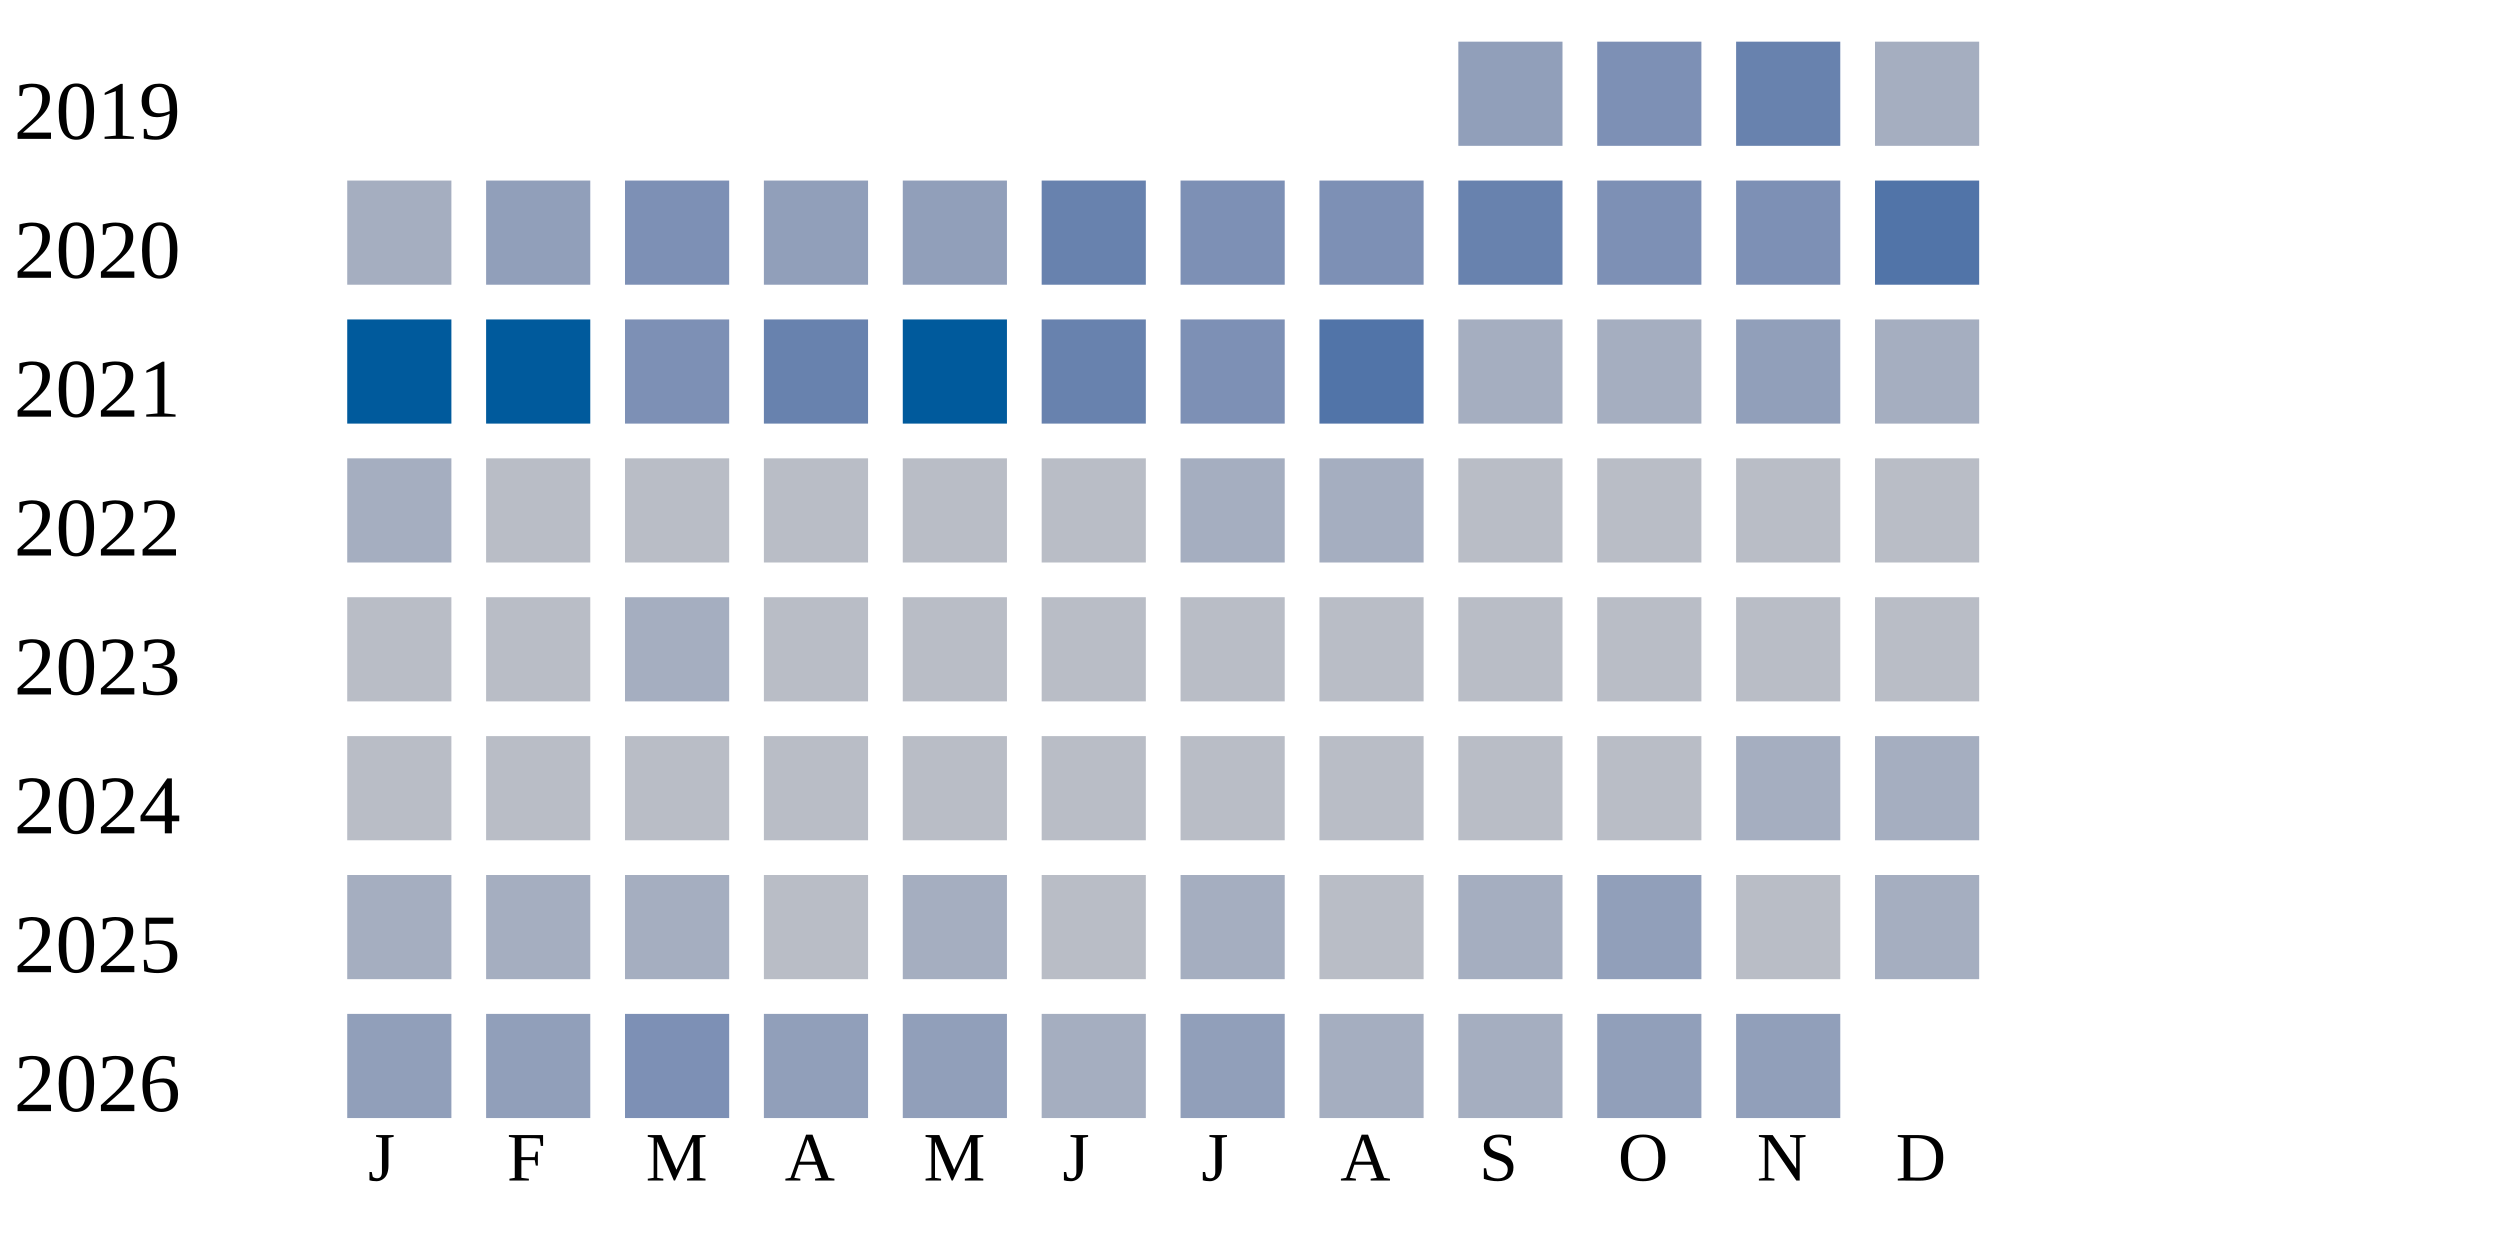
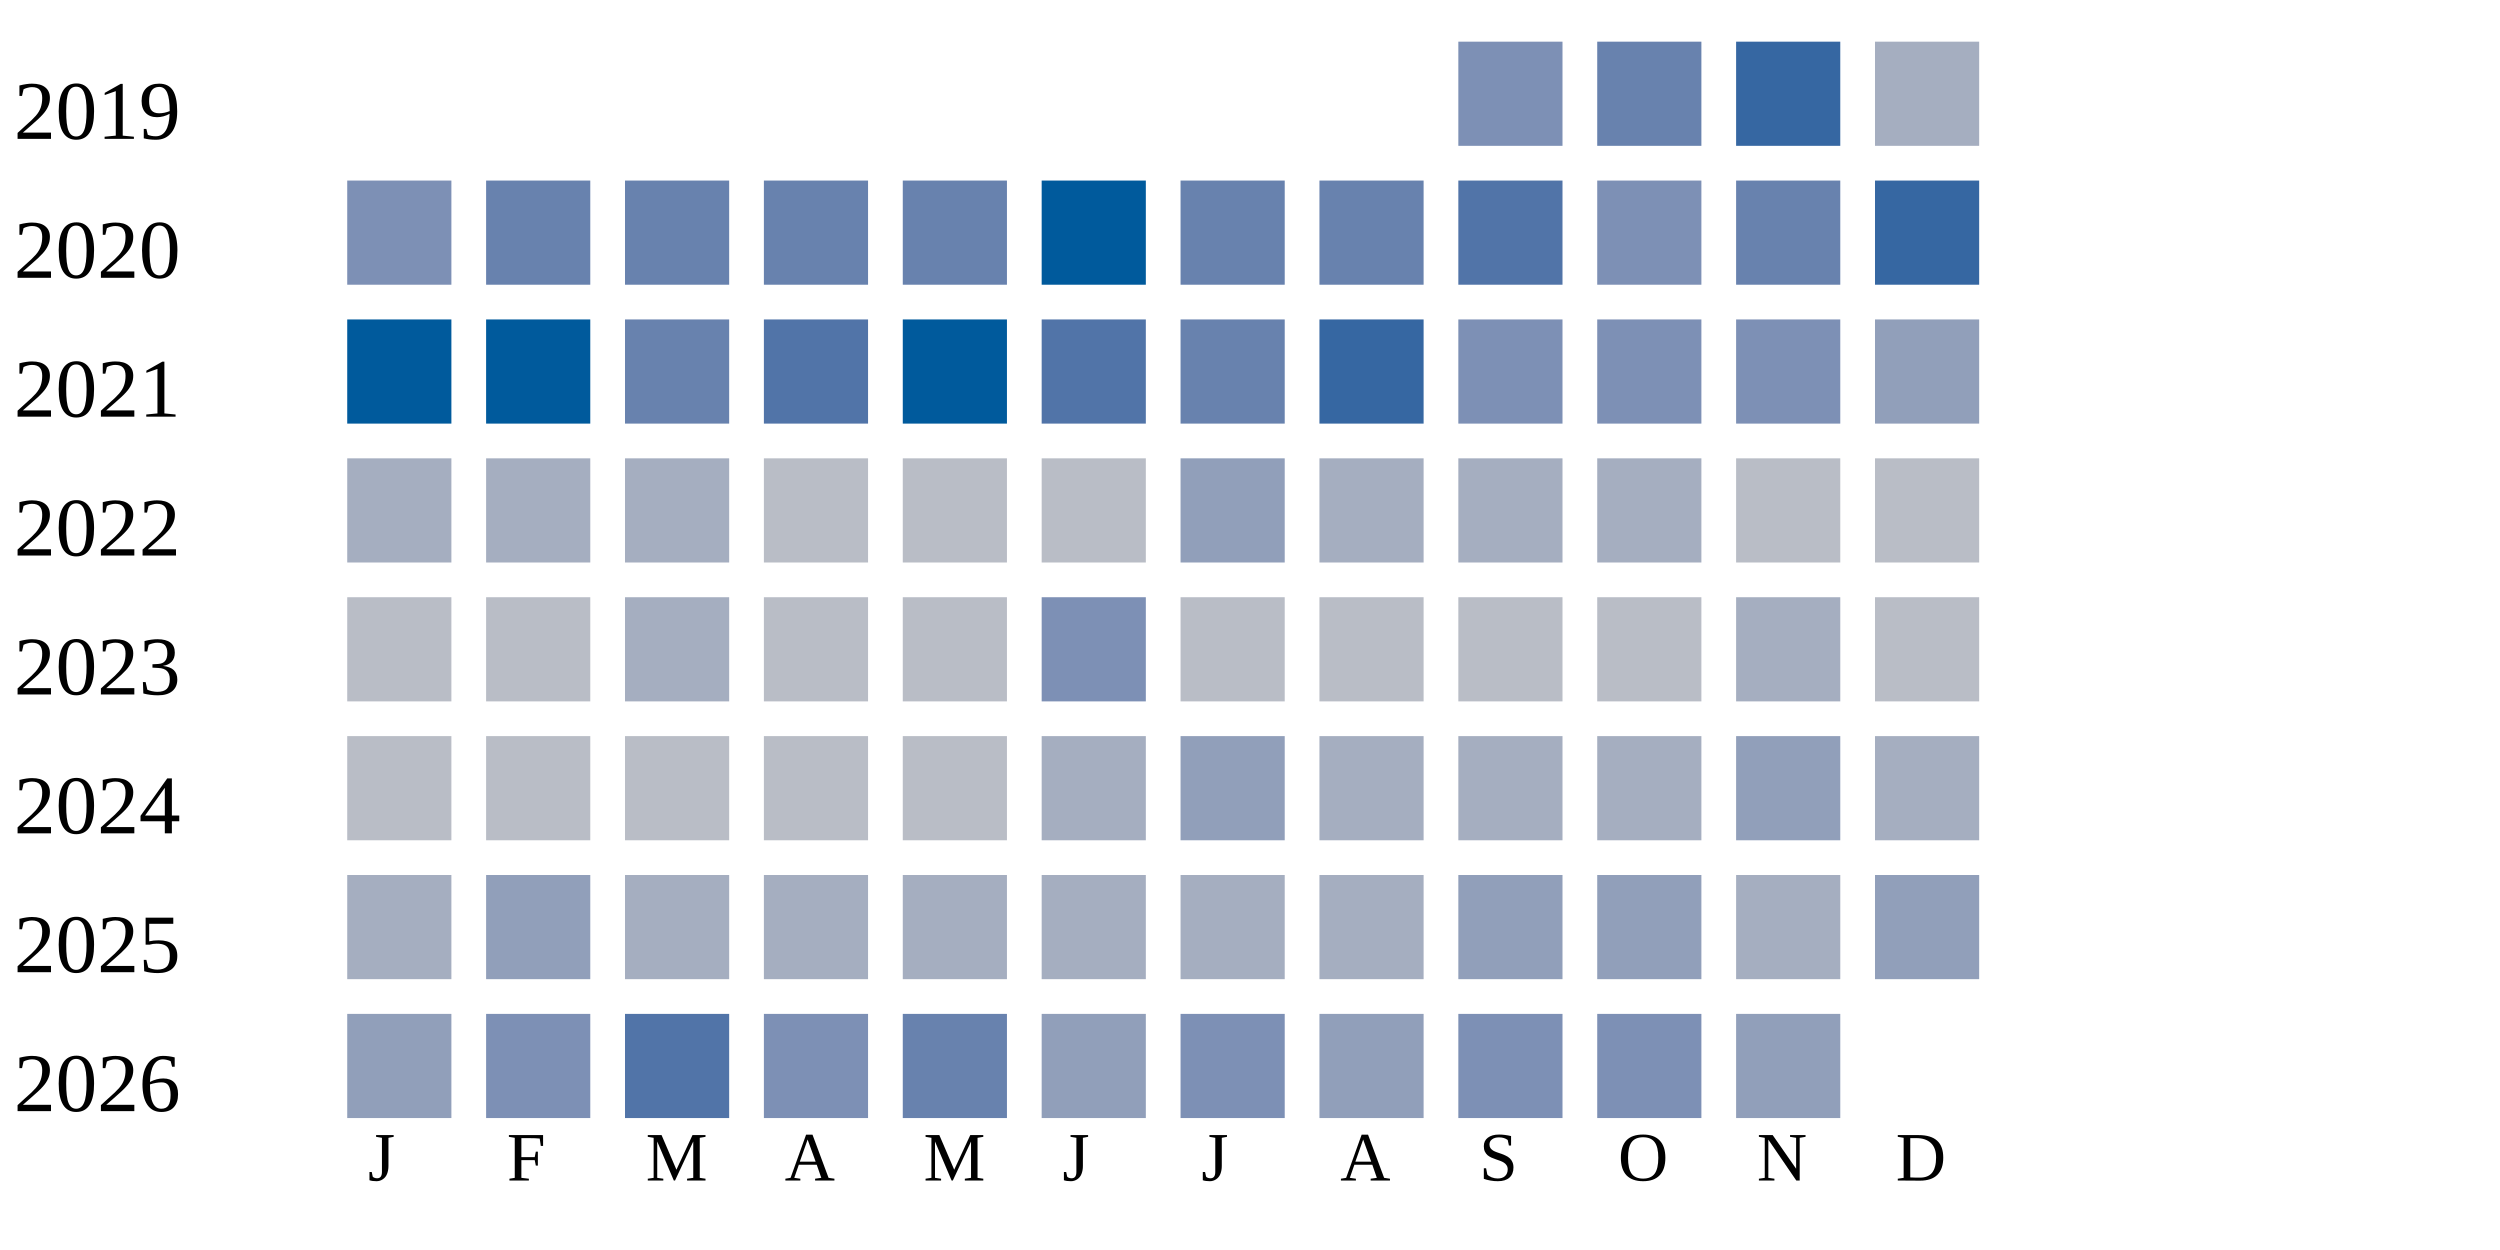
<svg xmlns="http://www.w3.org/2000/svg" width="360" height="180">
  <g transform="translate(0 0)">
    <text x="2" y="20">2019</text>
-     <rect x="210" y="6" width="15" height="15" fill="#919fba" />
-     <rect x="230" y="6" width="15" height="15" fill="#7d90b5" />
-     <rect x="250" y="6" width="15" height="15" fill="#6882ae" />
+     <rect x="210" y="6" width="15" height="15" fill="#7d90b5" />
+     <rect x="230" y="6" width="15" height="15" fill="#6882ae" />
+     <rect x="250" y="6" width="15" height="15" fill="#3667a2" />
    <rect x="270" y="6" width="15" height="15" fill="#a5aec0" />
  </g>
  <g transform="translate(0 20)">
    <text x="2" y="20">2020</text>
-     <rect x="50" y="6" width="15" height="15" fill="#a5aec0" />
-     <rect x="70" y="6" width="15" height="15" fill="#919fba" />
-     <rect x="90" y="6" width="15" height="15" fill="#7d90b5" />
-     <rect x="110" y="6" width="15" height="15" fill="#919fba" />
-     <rect x="130" y="6" width="15" height="15" fill="#919fba" />
-     <rect x="150" y="6" width="15" height="15" fill="#6882ae" />
-     <rect x="170" y="6" width="15" height="15" fill="#7d90b5" />
-     <rect x="190" y="6" width="15" height="15" fill="#7d90b5" />
-     <rect x="210" y="6" width="15" height="15" fill="#6882ae" />
+     <rect x="50" y="6" width="15" height="15" fill="#7d90b5" />
+     <rect x="70" y="6" width="15" height="15" fill="#6882ae" />
+     <rect x="90" y="6" width="15" height="15" fill="#6882ae" />
+     <rect x="110" y="6" width="15" height="15" fill="#6882ae" />
+     <rect x="130" y="6" width="15" height="15" fill="#6882ae" />
+     <rect x="150" y="6" width="15" height="15" fill="#005a9c" />
+     <rect x="170" y="6" width="15" height="15" fill="#6882ae" />
+     <rect x="190" y="6" width="15" height="15" fill="#6882ae" />
+     <rect x="210" y="6" width="15" height="15" fill="#5174a8" />
    <rect x="230" y="6" width="15" height="15" fill="#7d90b5" />
-     <rect x="250" y="6" width="15" height="15" fill="#7d90b5" />
-     <rect x="270" y="6" width="15" height="15" fill="#5174a8" />
+     <rect x="250" y="6" width="15" height="15" fill="#6882ae" />
+     <rect x="270" y="6" width="15" height="15" fill="#3667a2" />
  </g>
  <g transform="translate(0 40)">
    <text x="2" y="20">2021</text>
    <rect x="50" y="6" width="15" height="15" fill="#005a9c" />
    <rect x="70" y="6" width="15" height="15" fill="#005a9c" />
-     <rect x="90" y="6" width="15" height="15" fill="#7d90b5" />
-     <rect x="110" y="6" width="15" height="15" fill="#6882ae" />
+     <rect x="90" y="6" width="15" height="15" fill="#6882ae" />
+     <rect x="110" y="6" width="15" height="15" fill="#5174a8" />
    <rect x="130" y="6" width="15" height="15" fill="#005a9c" />
-     <rect x="150" y="6" width="15" height="15" fill="#6882ae" />
-     <rect x="170" y="6" width="15" height="15" fill="#7d90b5" />
-     <rect x="190" y="6" width="15" height="15" fill="#5174a8" />
-     <rect x="210" y="6" width="15" height="15" fill="#a5aec0" />
-     <rect x="230" y="6" width="15" height="15" fill="#a5aec0" />
-     <rect x="250" y="6" width="15" height="15" fill="#919fba" />
-     <rect x="270" y="6" width="15" height="15" fill="#a5aec0" />
+     <rect x="150" y="6" width="15" height="15" fill="#5174a8" />
+     <rect x="170" y="6" width="15" height="15" fill="#6882ae" />
+     <rect x="190" y="6" width="15" height="15" fill="#3667a2" />
+     <rect x="210" y="6" width="15" height="15" fill="#7d90b5" />
+     <rect x="230" y="6" width="15" height="15" fill="#7d90b5" />
+     <rect x="250" y="6" width="15" height="15" fill="#7d90b5" />
+     <rect x="270" y="6" width="15" height="15" fill="#919fba" />
  </g>
  <g transform="translate(0 60)">
    <text x="2" y="20">2022</text>
    <rect x="50" y="6" width="15" height="15" fill="#a5aec0" />
-     <rect x="70" y="6" width="15" height="15" fill="#b9bdc6" />
-     <rect x="90" y="6" width="15" height="15" fill="#b9bdc6" />
+     <rect x="70" y="6" width="15" height="15" fill="#a5aec0" />
+     <rect x="90" y="6" width="15" height="15" fill="#a5aec0" />
    <rect x="110" y="6" width="15" height="15" fill="#b9bdc6" />
    <rect x="130" y="6" width="15" height="15" fill="#b9bdc6" />
    <rect x="150" y="6" width="15" height="15" fill="#b9bdc6" />
-     <rect x="170" y="6" width="15" height="15" fill="#a5aec0" />
+     <rect x="170" y="6" width="15" height="15" fill="#919fba" />
    <rect x="190" y="6" width="15" height="15" fill="#a5aec0" />
-     <rect x="210" y="6" width="15" height="15" fill="#b9bdc6" />
-     <rect x="230" y="6" width="15" height="15" fill="#b9bdc6" />
+     <rect x="210" y="6" width="15" height="15" fill="#a5aec0" />
+     <rect x="230" y="6" width="15" height="15" fill="#a5aec0" />
    <rect x="250" y="6" width="15" height="15" fill="#b9bdc6" />
    <rect x="270" y="6" width="15" height="15" fill="#b9bdc6" />
  </g>
  <g transform="translate(0 80)">
    <text x="2" y="20">2023</text>
    <rect x="50" y="6" width="15" height="15" fill="#b9bdc6" />
    <rect x="70" y="6" width="15" height="15" fill="#b9bdc6" />
    <rect x="90" y="6" width="15" height="15" fill="#a5aec0" />
    <rect x="110" y="6" width="15" height="15" fill="#b9bdc6" />
    <rect x="130" y="6" width="15" height="15" fill="#b9bdc6" />
-     <rect x="150" y="6" width="15" height="15" fill="#b9bdc6" />
+     <rect x="150" y="6" width="15" height="15" fill="#7d90b5" />
    <rect x="170" y="6" width="15" height="15" fill="#b9bdc6" />
    <rect x="190" y="6" width="15" height="15" fill="#b9bdc6" />
    <rect x="210" y="6" width="15" height="15" fill="#b9bdc6" />
    <rect x="230" y="6" width="15" height="15" fill="#b9bdc6" />
-     <rect x="250" y="6" width="15" height="15" fill="#b9bdc6" />
+     <rect x="250" y="6" width="15" height="15" fill="#a5aec0" />
    <rect x="270" y="6" width="15" height="15" fill="#b9bdc6" />
  </g>
  <g transform="translate(0 100)">
    <text x="2" y="20">2024</text>
    <rect x="50" y="6" width="15" height="15" fill="#b9bdc6" />
    <rect x="70" y="6" width="15" height="15" fill="#b9bdc6" />
    <rect x="90" y="6" width="15" height="15" fill="#b9bdc6" />
    <rect x="110" y="6" width="15" height="15" fill="#b9bdc6" />
    <rect x="130" y="6" width="15" height="15" fill="#b9bdc6" />
-     <rect x="150" y="6" width="15" height="15" fill="#b9bdc6" />
-     <rect x="170" y="6" width="15" height="15" fill="#b9bdc6" />
-     <rect x="190" y="6" width="15" height="15" fill="#b9bdc6" />
-     <rect x="210" y="6" width="15" height="15" fill="#b9bdc6" />
-     <rect x="230" y="6" width="15" height="15" fill="#b9bdc6" />
-     <rect x="250" y="6" width="15" height="15" fill="#a5aec0" />
+     <rect x="150" y="6" width="15" height="15" fill="#a5aec0" />
+     <rect x="170" y="6" width="15" height="15" fill="#919fba" />
+     <rect x="190" y="6" width="15" height="15" fill="#a5aec0" />
+     <rect x="210" y="6" width="15" height="15" fill="#a5aec0" />
+     <rect x="230" y="6" width="15" height="15" fill="#a5aec0" />
+     <rect x="250" y="6" width="15" height="15" fill="#919fba" />
    <rect x="270" y="6" width="15" height="15" fill="#a5aec0" />
  </g>
  <g transform="translate(0 120)">
    <text x="2" y="20">2025</text>
    <rect x="50" y="6" width="15" height="15" fill="#a5aec0" />
-     <rect x="70" y="6" width="15" height="15" fill="#a5aec0" />
+     <rect x="70" y="6" width="15" height="15" fill="#919fba" />
    <rect x="90" y="6" width="15" height="15" fill="#a5aec0" />
-     <rect x="110" y="6" width="15" height="15" fill="#b9bdc6" />
+     <rect x="110" y="6" width="15" height="15" fill="#a5aec0" />
    <rect x="130" y="6" width="15" height="15" fill="#a5aec0" />
-     <rect x="150" y="6" width="15" height="15" fill="#b9bdc6" />
+     <rect x="150" y="6" width="15" height="15" fill="#a5aec0" />
    <rect x="170" y="6" width="15" height="15" fill="#a5aec0" />
-     <rect x="190" y="6" width="15" height="15" fill="#b9bdc6" />
-     <rect x="210" y="6" width="15" height="15" fill="#a5aec0" />
+     <rect x="190" y="6" width="15" height="15" fill="#a5aec0" />
+     <rect x="210" y="6" width="15" height="15" fill="#919fba" />
    <rect x="230" y="6" width="15" height="15" fill="#919fba" />
-     <rect x="250" y="6" width="15" height="15" fill="#b9bdc6" />
-     <rect x="270" y="6" width="15" height="15" fill="#a5aec0" />
+     <rect x="250" y="6" width="15" height="15" fill="#a5aec0" />
+     <rect x="270" y="6" width="15" height="15" fill="#919fba" />
  </g>
  <g transform="translate(0 140)">
    <text x="2" y="20">2026</text>
    <rect x="50" y="6" width="15" height="15" fill="#919fba" />
-     <rect x="70" y="6" width="15" height="15" fill="#919fba" />
-     <rect x="90" y="6" width="15" height="15" fill="#7d90b5" />
-     <rect x="110" y="6" width="15" height="15" fill="#919fba" />
-     <rect x="130" y="6" width="15" height="15" fill="#919fba" />
-     <rect x="150" y="6" width="15" height="15" fill="#a5aec0" />
-     <rect x="170" y="6" width="15" height="15" fill="#919fba" />
-     <rect x="190" y="6" width="15" height="15" fill="#a5aec0" />
-     <rect x="210" y="6" width="15" height="15" fill="#a5aec0" />
-     <rect x="230" y="6" width="15" height="15" fill="#919fba" />
+     <rect x="70" y="6" width="15" height="15" fill="#7d90b5" />
+     <rect x="90" y="6" width="15" height="15" fill="#5174a8" />
+     <rect x="110" y="6" width="15" height="15" fill="#7d90b5" />
+     <rect x="130" y="6" width="15" height="15" fill="#6882ae" />
+     <rect x="150" y="6" width="15" height="15" fill="#919fba" />
+     <rect x="170" y="6" width="15" height="15" fill="#7d90b5" />
+     <rect x="190" y="6" width="15" height="15" fill="#919fba" />
+     <rect x="210" y="6" width="15" height="15" fill="#7d90b5" />
+     <rect x="230" y="6" width="15" height="15" fill="#7d90b5" />
    <rect x="250" y="6" width="15" height="15" fill="#919fba" />
  </g>
  <text style="font-size: 10px; text-align: center" x="53" y="170">J</text>
  <text style="font-size: 10px; text-align: center" x="73" y="170">F</text>
  <text style="font-size: 10px; text-align: center" x="93" y="170">M</text>
  <text style="font-size: 10px; text-align: center" x="113" y="170">A</text>
  <text style="font-size: 10px; text-align: center" x="133" y="170">M</text>
  <text style="font-size: 10px; text-align: center" x="153" y="170">J</text>
  <text style="font-size: 10px; text-align: center" x="173" y="170">J</text>
  <text style="font-size: 10px; text-align: center" x="193" y="170">A</text>
  <text style="font-size: 10px; text-align: center" x="213" y="170">S</text>
  <text style="font-size: 10px; text-align: center" x="233" y="170">O</text>
  <text style="font-size: 10px; text-align: center" x="253" y="170">N</text>
  <text style="font-size: 10px; text-align: center" x="273" y="170">D</text>
  <text style="font-size: 10px;" x="155" y="189">Less</text>
  <rect fill="#b9bdc6" width="10" height="10" x="180" y="180" />
  <rect fill="#919fba" width="10" height="10" x="195" y="180" />
  <rect fill="#6882ae" width="10" height="10" x="210" y="180" />
  <rect fill="#005a9c" width="10" height="10" x="225" y="180" />
  <text x="240" y="189" style="font-size: 10px;">More</text>
</svg>
